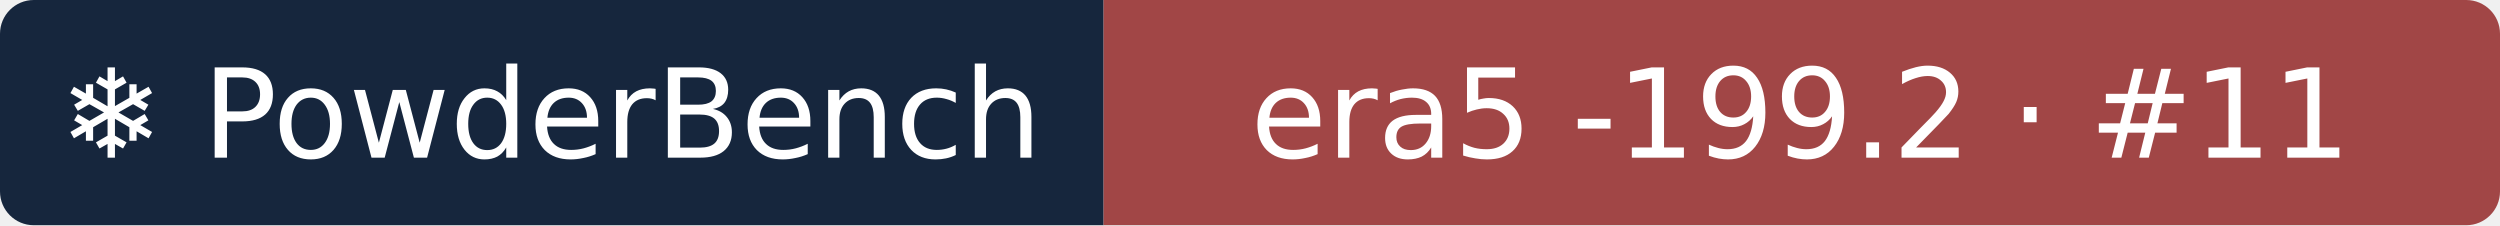
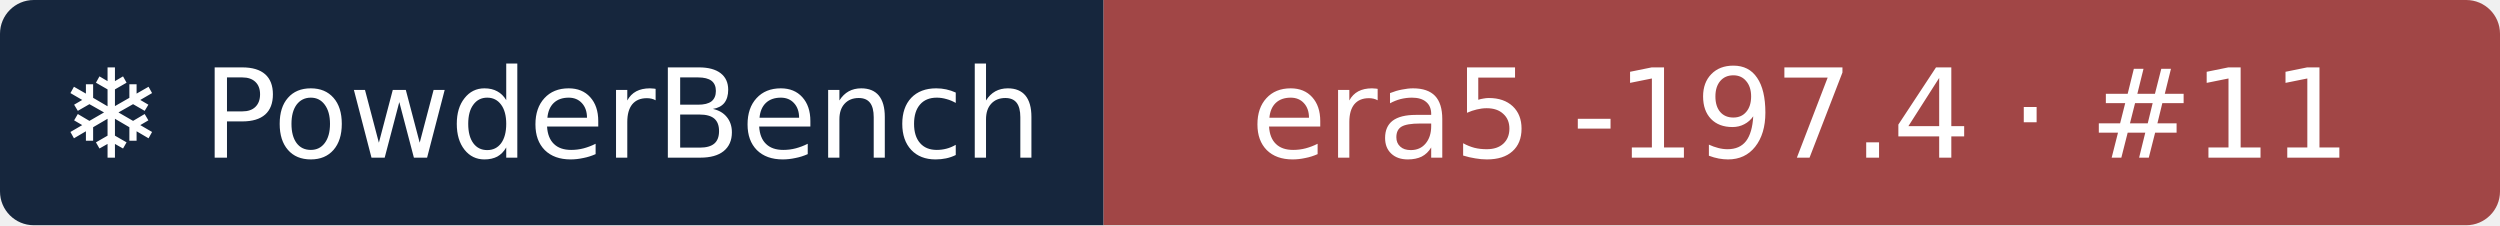
- <svg xmlns="http://www.w3.org/2000/svg" width="222" height="20" role="img" aria-label="❄ PowderBench: era5 -199.2 · #11">
+ <svg xmlns="http://www.w3.org/2000/svg" width="222" height="20" role="img" aria-label="❄ PowderBench: era5 -197.4 · #11">
  <clipPath id="r">
    <rect width="222" height="20" rx="3" />
  </clipPath>
  <g clip-path="url(#r)">
    <rect width="98" height="20" fill="#16263d" />
    <rect x="98" width="124" height="20" fill="#a14646" />
  </g>
  <g fill="#fff" text-anchor="middle" font-family="Verdana,DejaVu Sans,sans-serif" font-size="11">
    <text x="48.9" y="14">❄ PowderBench</text>
-     <text x="159.9" y="14">era5 -199.2 · #11</text>
+     <text x="159.9" y="14">era5 -197.4 · #11</text>
  </g>
</svg>
